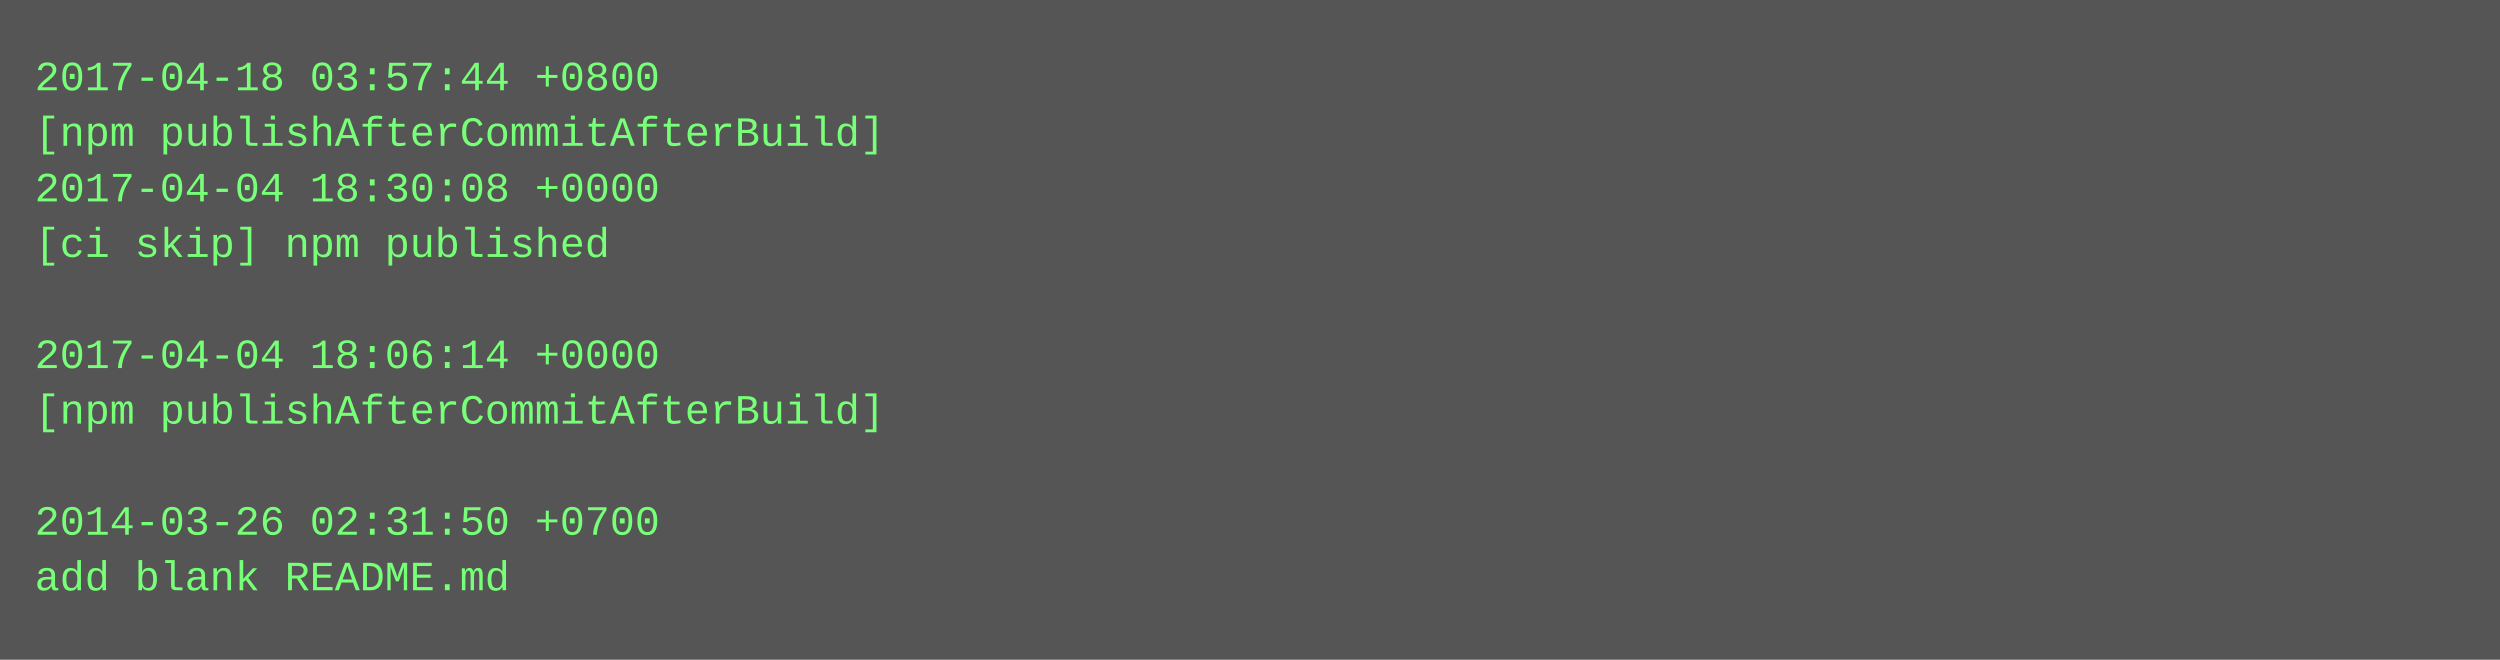
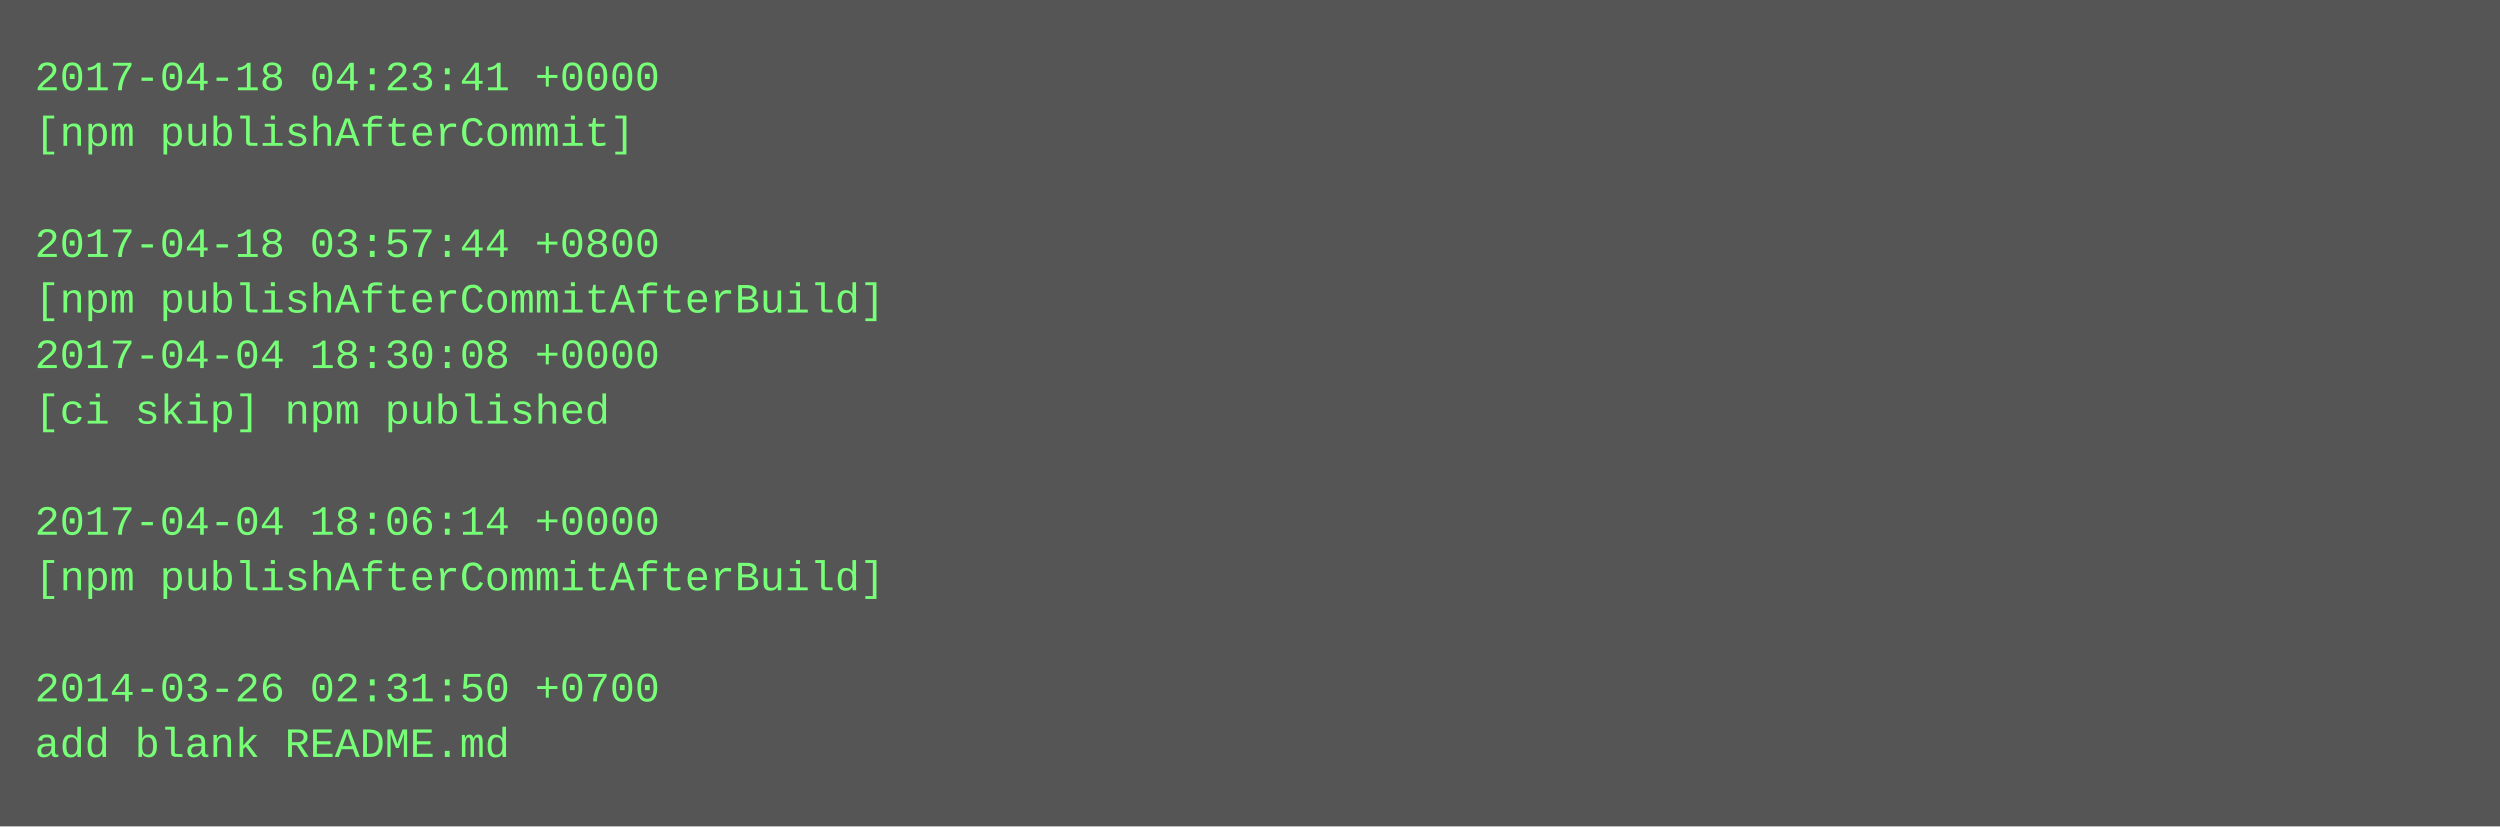
- <svg xmlns="http://www.w3.org/2000/svg" height="190" width="720">
-   <rect height="190" fill="#555" width="720" />
+ <svg xmlns="http://www.w3.org/2000/svg" height="238" width="720">
+   <rect height="238" fill="#555" width="720" />
  <text fill="#7f7" font-family="Courier New" font-size="12" xml:space="preserve">
-     <tspan x="10" y="26">2017-04-18 03:57:44 +0800</tspan>
-     <tspan x="10" y="42">[npm publishAfterCommitAfterBuild]</tspan>
-     <tspan x="10" y="58">2017-04-04 18:30:08 +0000</tspan>
-     <tspan x="10" y="74">[ci skip] npm published</tspan>
-     <tspan x="10" y="90" />
-     <tspan x="10" y="106">2017-04-04 18:06:14 +0000</tspan>
-     <tspan x="10" y="122">[npm publishAfterCommitAfterBuild]</tspan>
+     <tspan x="10" y="26">2017-04-18 04:23:41 +0000</tspan>
+     <tspan x="10" y="42">[npm publishAfterCommit]</tspan>
+     <tspan x="10" y="58" />
+     <tspan x="10" y="74">2017-04-18 03:57:44 +0800</tspan>
+     <tspan x="10" y="90">[npm publishAfterCommitAfterBuild]</tspan>
+     <tspan x="10" y="106">2017-04-04 18:30:08 +0000</tspan>
+     <tspan x="10" y="122">[ci skip] npm published</tspan>
    <tspan x="10" y="138" />
-     <tspan x="10" y="154">2014-03-26 02:31:50 +0700</tspan>
-     <tspan x="10" y="170">add blank README.md</tspan>
+     <tspan x="10" y="154">2017-04-04 18:06:14 +0000</tspan>
+     <tspan x="10" y="170">[npm publishAfterCommitAfterBuild]</tspan>
+     <tspan x="10" y="186" />
+     <tspan x="10" y="202">2014-03-26 02:31:50 +0700</tspan>
+     <tspan x="10" y="218">add blank README.md</tspan>
  </text>
</svg>
